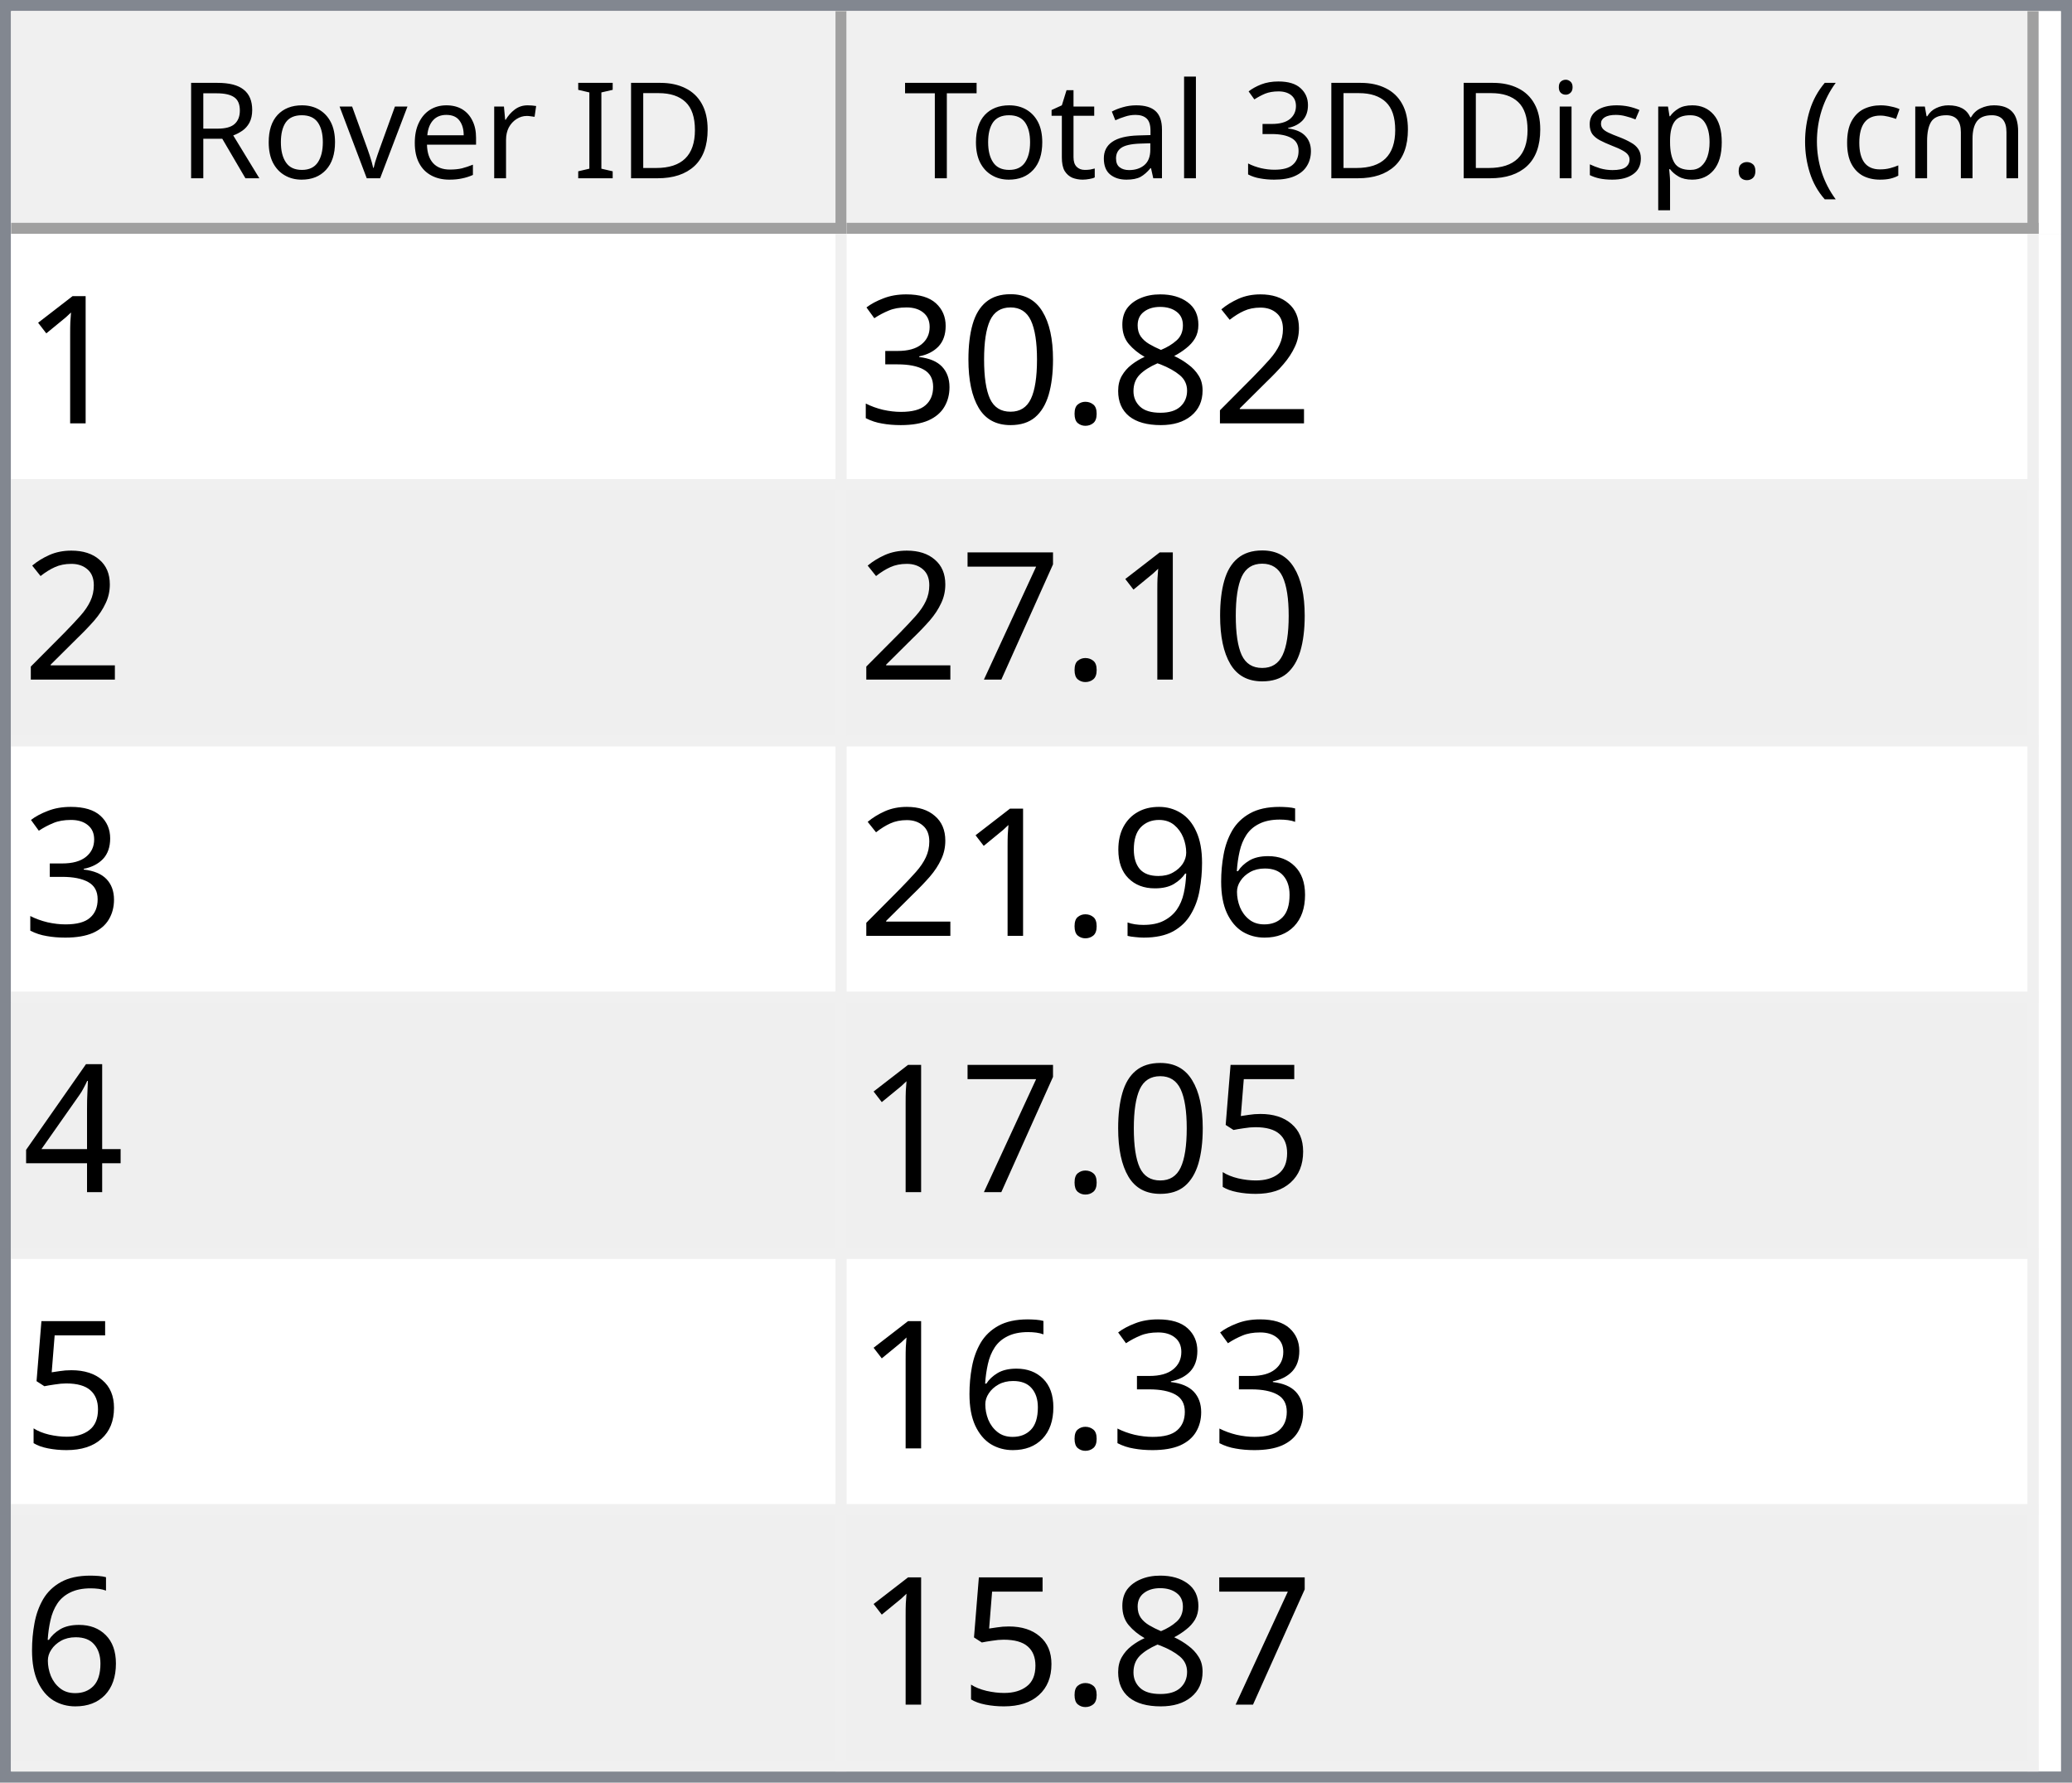
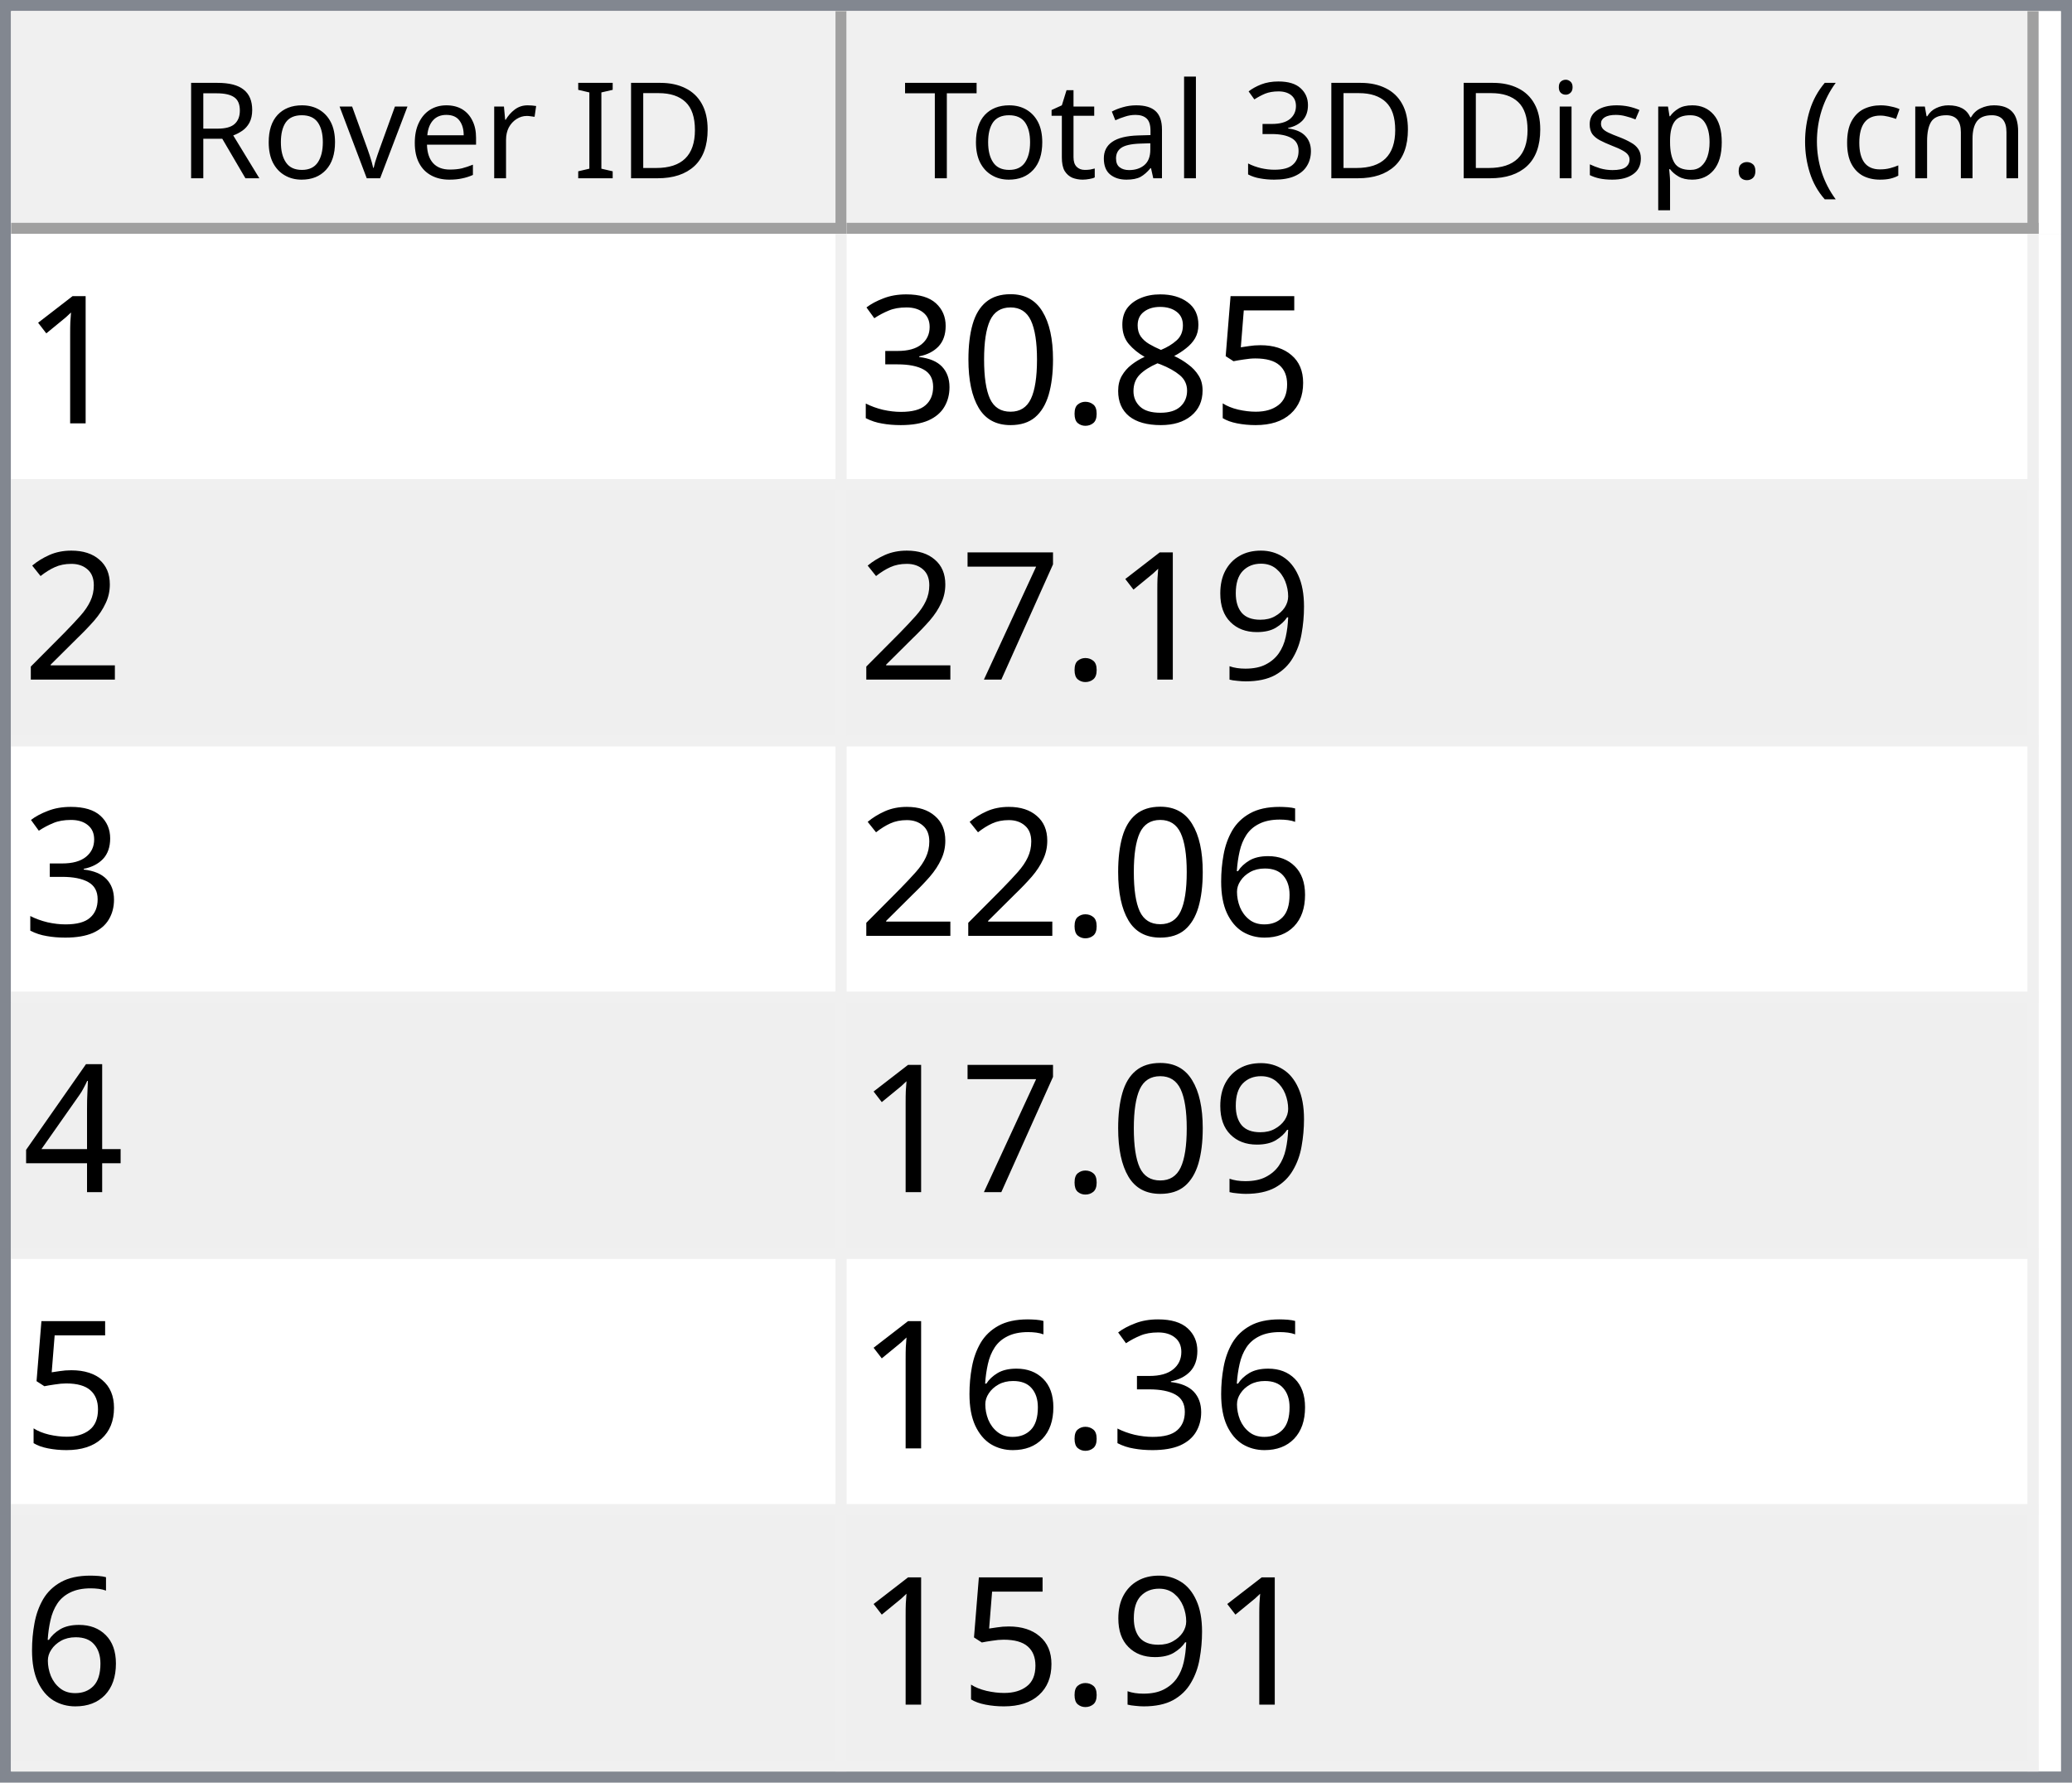
<svg xmlns="http://www.w3.org/2000/svg" style="fill-opacity:1; color-rendering:auto; color-interpolation:auto; text-rendering:auto; stroke:black; stroke-linecap:square; stroke-miterlimit:10; shape-rendering:auto; stroke-opacity:1; fill:black; stroke-dasharray:none; font-weight:normal; stroke-width:1; font-family:'Dialog'; font-style:normal; stroke-linejoin:miter; font-size:12px; stroke-dashoffset:0; image-rendering:auto;" width="186" height="160">
  <defs id="genericDefs" />
  <g>
    <defs id="defs1">
      <clipPath clipPathUnits="userSpaceOnUse" id="clipPath1">
        <path d="M0 0 L186 0 L186 160 L0 160 L0 0 Z" />
      </clipPath>
      <clipPath clipPathUnits="userSpaceOnUse" id="clipPath2">
        <path d="M0 0 L0 160 L186 160 L186 0 Z" />
      </clipPath>
      <clipPath clipPathUnits="userSpaceOnUse" id="clipPath3">
        <path d="M0 0 L0 20 L184 20 L184 0 Z" />
      </clipPath>
      <clipPath clipPathUnits="userSpaceOnUse" id="clipPath4">
        <path d="M0 0 L0 20 L75 20 L75 0 Z" />
      </clipPath>
      <clipPath clipPathUnits="userSpaceOnUse" id="clipPath5">
        <path d="M1 1 L1 19 L74 19 L74 1 Z" />
      </clipPath>
      <clipPath clipPathUnits="userSpaceOnUse" id="clipPath6">
        <path d="M0 0 L0 18 L73 18 L73 0 Z" />
      </clipPath>
      <clipPath clipPathUnits="userSpaceOnUse" id="clipPath7">
        <path d="M-0.5 -0.5 L-0.5 19.5 L74.5 19.5 L74.5 -0.5 Z" />
      </clipPath>
      <clipPath clipPathUnits="userSpaceOnUse" id="clipPath8">
        <path d="M0 0 L0 20 L107 20 L107 0 Z" />
      </clipPath>
      <clipPath clipPathUnits="userSpaceOnUse" id="clipPath9">
        <path d="M1 1 L1 19 L106 19 L106 1 Z" />
      </clipPath>
      <clipPath clipPathUnits="userSpaceOnUse" id="clipPath10">
        <path d="M0 0 L0 18 L105 18 L105 0 Z" />
      </clipPath>
      <clipPath clipPathUnits="userSpaceOnUse" id="clipPath11">
        <path d="M-0.5 -0.5 L-0.5 19.5 L106.5 19.5 L106.5 -0.5 Z" />
      </clipPath>
      <clipPath clipPathUnits="userSpaceOnUse" id="clipPath12">
        <path d="M0 0 L0 138 L184 138 L184 0 Z" />
      </clipPath>
      <clipPath clipPathUnits="userSpaceOnUse" id="clipPath13">
        <path d="M0 0 L0 138 L182 138 L182 0 Z" />
      </clipPath>
      <clipPath clipPathUnits="userSpaceOnUse" id="clipPath14">
        <path d="M-0.5 -0.5 L-0.5 137.5 L181.5 137.5 L181.5 -0.5 Z" />
      </clipPath>
      <clipPath clipPathUnits="userSpaceOnUse" id="clipPath15">
        <path d="M0 0 L0 22 L74 22 L74 0 Z" />
      </clipPath>
      <clipPath clipPathUnits="userSpaceOnUse" id="clipPath16">
        <path d="M0 0 L0 22 L106 22 L106 0 Z" />
      </clipPath>
      <font horiz-adv-x="64.551" id="font1">
        <font-face ascent="107.91" descent="25.098" units-per-em="100" style="font-style:normal; font-family:Segoe UI; font-weight:normal;" />
        <missing-glyph horiz-adv-x="64.551" d="M8.109 0 L8.109 68.266 L56.453 68.266 L56.453 0 L8.109 0 ZM15.328 7.234 L49.219 7.234 L49.219 61.031 L15.328 61.031 L15.328 7.234 Z" />
        <glyph unicode="D" horiz-adv-x="70.117" d="M9.188 0 L9.188 70.016 L28.516 70.016 Q65.531 70.016 65.531 35.891 Q65.531 19.672 55.25 9.836 Q44.969 0 27.734 0 L9.188 0 ZM17.391 62.594 L17.391 7.422 L27.828 7.422 Q41.609 7.422 49.273 14.797 Q56.938 22.172 56.938 35.688 Q56.938 62.594 28.328 62.594 L17.391 62.594 Z" />
        <glyph unicode="I" horiz-adv-x="26.611" d="M17.391 0 L9.188 0 L9.188 70.016 L17.391 70.016 L17.391 0 Z" />
        <glyph unicode=" " horiz-adv-x="27.393" d="" />
        <glyph unicode="r" horiz-adv-x="34.766" d="M34.188 41.891 Q32.078 43.5 28.125 43.5 Q23 43.5 19.555 38.672 Q16.109 33.844 16.109 25.484 L16.109 0 L8.109 0 L8.109 50 L16.109 50 L16.109 39.703 L16.312 39.703 Q18.016 44.969 21.531 47.922 Q25.047 50.875 29.391 50.875 Q32.516 50.875 34.188 50.203 L34.188 41.891 Z" />
        <glyph unicode="e" horiz-adv-x="52.295" d="M48.297 23 L12.984 23 Q13.188 14.656 17.484 10.109 Q21.781 5.562 29.297 5.562 Q37.75 5.562 44.828 11.141 L44.828 3.609 Q38.234 -1.172 27.391 -1.172 Q16.797 -1.172 10.742 5.641 Q4.688 12.453 4.688 24.812 Q4.688 36.469 11.305 43.82 Q17.922 51.172 27.734 51.172 Q37.547 51.172 42.922 44.828 Q48.297 38.484 48.297 27.203 L48.297 23 ZM40.094 29.781 Q40.047 36.719 36.75 40.578 Q33.453 44.438 27.594 44.438 Q21.922 44.438 17.969 40.383 Q14.016 36.328 13.094 29.781 L40.094 29.781 Z" />
        <glyph unicode="v" horiz-adv-x="47.9" d="M47.406 50 L27.484 0 L19.625 0 L0.688 50 L9.469 50 L22.172 13.672 Q23.578 9.672 23.922 6.688 L24.125 6.688 Q24.609 10.453 25.688 13.484 L38.969 50 L47.406 50 Z" />
        <glyph unicode="o" horiz-adv-x="58.594" d="M29 -1.172 Q17.922 -1.172 11.305 5.836 Q4.688 12.844 4.688 24.422 Q4.688 37.016 11.57 44.094 Q18.453 51.172 30.172 51.172 Q41.359 51.172 47.633 44.289 Q53.906 37.406 53.906 25.203 Q53.906 13.234 47.141 6.031 Q40.375 -1.172 29 -1.172 ZM29.594 44.438 Q21.875 44.438 17.383 39.188 Q12.891 33.938 12.891 24.703 Q12.891 15.828 17.43 10.695 Q21.969 5.562 29.594 5.562 Q37.359 5.562 41.531 10.594 Q45.703 15.625 45.703 24.906 Q45.703 34.281 41.531 39.359 Q37.359 44.438 29.594 44.438 Z" />
        <glyph unicode="R" horiz-adv-x="59.814" d="M59.375 0 L49.609 0 L37.891 19.625 Q36.281 22.359 34.766 24.289 Q33.25 26.219 31.664 27.438 Q30.078 28.656 28.25 29.219 Q26.422 29.781 24.125 29.781 L17.391 29.781 L17.391 0 L9.188 0 L9.188 70.016 L30.078 70.016 Q34.672 70.016 38.555 68.867 Q42.438 67.719 45.289 65.375 Q48.141 63.031 49.758 59.547 Q51.375 56.062 51.375 51.375 Q51.375 47.703 50.273 44.656 Q49.172 41.609 47.148 39.211 Q45.125 36.812 42.266 35.133 Q39.406 33.453 35.844 32.516 L35.844 32.328 Q37.594 31.547 38.891 30.547 Q40.188 29.547 41.359 28.18 Q42.531 26.812 43.68 25.078 Q44.828 23.344 46.234 21.047 L59.375 0 ZM17.391 62.594 L17.391 37.203 L28.516 37.203 Q31.594 37.203 34.203 38.133 Q36.812 39.062 38.719 40.797 Q40.625 42.531 41.703 45.047 Q42.781 47.562 42.781 50.688 Q42.781 56.297 39.141 59.445 Q35.5 62.594 28.609 62.594 L17.391 62.594 Z" />
        <glyph unicode=")" horiz-adv-x="30.176" d="M8.297 -15.922 L1.172 -15.922 Q16.406 2.344 16.406 26.812 Q16.406 51.469 1.078 70.016 L8.297 70.016 Q23.531 52.156 23.531 26.703 Q23.531 1.375 8.297 -15.922 Z" />
        <glyph unicode="m" horiz-adv-x="86.133" d="M79.109 0 L71.094 0 L71.094 28.719 Q71.094 37.016 68.531 40.727 Q65.969 44.438 59.906 44.438 Q54.781 44.438 51.195 39.75 Q47.609 35.062 47.609 28.516 L47.609 0 L39.594 0 L39.594 29.688 Q39.594 44.438 28.219 44.438 Q22.953 44.438 19.531 40.016 Q16.109 35.594 16.109 28.516 L16.109 0 L8.109 0 L8.109 50 L16.109 50 L16.109 42.094 L16.312 42.094 Q21.625 51.172 31.844 51.172 Q36.969 51.172 40.773 48.312 Q44.578 45.453 46 40.828 Q51.562 51.172 62.594 51.172 Q79.109 51.172 79.109 30.812 L79.109 0 Z" />
        <glyph unicode="c" horiz-adv-x="46.191" d="M42.188 2.297 Q36.422 -1.172 28.516 -1.172 Q17.828 -1.172 11.258 5.789 Q4.688 12.75 4.688 23.828 Q4.688 36.188 11.766 43.68 Q18.844 51.172 30.672 51.172 Q37.25 51.172 42.281 48.734 L42.281 40.531 Q36.719 44.438 30.375 44.438 Q22.703 44.438 17.797 38.945 Q12.891 33.453 12.891 24.516 Q12.891 15.719 17.508 10.641 Q22.125 5.562 29.891 5.562 Q36.422 5.562 42.188 9.906 L42.188 2.297 Z" />
        <glyph unicode="(" horiz-adv-x="30.176" d="M29.109 -15.922 L21.969 -15.922 Q6.844 1.375 6.844 26.703 Q6.844 52.156 21.969 70.016 L29.203 70.016 Q13.875 51.469 13.875 26.812 Q13.875 2.344 29.109 -15.922 Z" />
        <glyph unicode="." horiz-adv-x="21.68" d="M10.891 -1.078 Q8.641 -1.078 7.055 0.539 Q5.469 2.156 5.469 4.391 Q5.469 6.641 7.055 8.273 Q8.641 9.906 10.891 9.906 Q13.188 9.906 14.797 8.273 Q16.406 6.641 16.406 4.391 Q16.406 2.156 14.797 0.539 Q13.188 -1.078 10.891 -1.078 Z" />
        <glyph unicode="p" horiz-adv-x="58.789" d="M16.312 7.234 L16.109 7.234 L16.109 -23 L8.109 -23 L8.109 50 L16.109 50 L16.109 41.219 L16.312 41.219 Q22.219 51.172 33.594 51.172 Q43.266 51.172 48.688 44.461 Q54.109 37.75 54.109 26.469 Q54.109 13.922 48 6.375 Q41.891 -1.172 31.297 -1.172 Q21.578 -1.172 16.312 7.234 ZM16.109 27.391 L16.109 20.406 Q16.109 14.203 20.141 9.883 Q24.172 5.562 30.375 5.562 Q37.641 5.562 41.773 11.133 Q45.906 16.703 45.906 26.609 Q45.906 34.969 42.047 39.703 Q38.188 44.438 31.594 44.438 Q24.609 44.438 20.359 39.578 Q16.109 34.719 16.109 27.391 Z" />
        <glyph unicode="s" horiz-adv-x="42.432" d="M5.078 1.812 L5.078 10.406 Q11.625 5.562 19.484 5.562 Q30.031 5.562 30.031 12.594 Q30.031 14.594 29.125 15.992 Q28.219 17.391 26.68 18.461 Q25.141 19.531 23.07 20.383 Q21 21.234 18.609 22.172 Q15.281 23.484 12.766 24.828 Q10.25 26.172 8.57 27.859 Q6.891 29.547 6.031 31.695 Q5.172 33.844 5.172 36.719 Q5.172 40.234 6.789 42.945 Q8.406 45.656 11.086 47.484 Q13.766 49.312 17.211 50.242 Q20.656 51.172 24.312 51.172 Q30.812 51.172 35.938 48.922 L35.938 40.828 Q30.422 44.438 23.25 44.438 Q21 44.438 19.195 43.922 Q17.391 43.406 16.094 42.477 Q14.797 41.547 14.086 40.258 Q13.375 38.969 13.375 37.406 Q13.375 35.453 14.086 34.133 Q14.797 32.812 16.164 31.789 Q17.531 30.766 19.484 29.938 Q21.438 29.109 23.922 28.125 Q27.25 26.859 29.883 25.516 Q32.516 24.172 34.375 22.484 Q36.234 20.797 37.234 18.602 Q38.234 16.406 38.234 13.375 Q38.234 9.672 36.602 6.938 Q34.969 4.203 32.234 2.398 Q29.5 0.594 25.93 -0.289 Q22.359 -1.172 18.453 -1.172 Q10.75 -1.172 5.078 1.812 Z" />
        <glyph unicode="i" horiz-adv-x="24.219" d="M12.203 62.703 Q10.062 62.703 8.547 64.164 Q7.031 65.625 7.031 67.875 Q7.031 70.125 8.547 71.609 Q10.062 73.094 12.203 73.094 Q14.406 73.094 15.945 71.609 Q17.484 70.125 17.484 67.875 Q17.484 65.719 15.945 64.211 Q14.406 62.703 12.203 62.703 ZM16.109 0 L8.109 0 L8.109 50 L16.109 50 L16.109 0 Z" />
        <glyph unicode="3" horiz-adv-x="53.906" d="M46.531 19.828 Q46.531 15.094 44.75 11.211 Q42.969 7.328 39.719 4.57 Q36.469 1.812 31.93 0.297 Q27.391 -1.219 21.922 -1.219 Q11.922 -1.219 6 2.594 L6 11.188 Q13.094 5.609 22.219 5.609 Q25.875 5.609 28.828 6.539 Q31.781 7.469 33.906 9.227 Q36.031 10.984 37.18 13.477 Q38.328 15.969 38.328 19.094 Q38.328 32.812 18.797 32.812 L12.984 32.812 L12.984 39.594 L18.5 39.594 Q35.797 39.594 35.797 52.484 Q35.797 64.406 22.609 64.406 Q15.188 64.406 8.688 59.422 L8.688 67.188 Q15.375 71.188 24.609 71.188 Q29 71.188 32.57 69.969 Q36.141 68.75 38.68 66.555 Q41.219 64.359 42.609 61.281 Q44 58.203 44 54.5 Q44 40.672 30.031 36.719 L30.031 36.531 Q33.594 36.141 36.625 34.797 Q39.656 33.453 41.852 31.305 Q44.047 29.156 45.289 26.25 Q46.531 23.344 46.531 19.828 Z" />
        <glyph unicode="l" horiz-adv-x="24.219" d="M16.109 0 L8.109 0 L8.109 74.031 L16.109 74.031 L16.109 0 Z" />
        <glyph unicode="a" horiz-adv-x="50.879" d="M43.891 0 L35.891 0 L35.891 7.812 L35.688 7.812 Q30.469 -1.172 20.312 -1.172 Q12.844 -1.172 8.617 2.781 Q4.391 6.734 4.391 13.281 Q4.391 27.297 20.906 29.594 L35.891 31.688 Q35.891 44.438 25.594 44.438 Q16.547 44.438 9.281 38.281 L9.281 46.484 Q16.656 51.172 26.266 51.172 Q43.891 51.172 43.891 32.516 L43.891 0 ZM35.891 25.297 L23.828 23.641 Q18.266 22.859 15.43 20.875 Q12.594 18.891 12.594 13.875 Q12.594 10.203 15.211 7.883 Q17.828 5.562 22.172 5.562 Q28.125 5.562 32.008 9.742 Q35.891 13.922 35.891 20.312 L35.891 25.297 Z" />
        <glyph unicode="t" horiz-adv-x="33.887" d="M31.297 0.484 Q28.469 -1.078 23.828 -1.078 Q10.688 -1.078 10.688 13.578 L10.688 43.172 L2.094 43.172 L2.094 50 L10.688 50 L10.688 62.203 L18.703 64.797 L18.703 50 L31.297 50 L31.297 43.172 L18.703 43.172 L18.703 14.984 Q18.703 9.969 20.414 7.82 Q22.125 5.672 26.078 5.672 Q29.109 5.672 31.297 7.328 L31.297 0.484 Z" />
        <glyph unicode="T" horiz-adv-x="52.393" d="M50.594 62.594 L30.375 62.594 L30.375 0 L22.172 0 L22.172 62.594 L2 62.594 L2 70.016 L50.594 70.016 L50.594 62.594 Z" />
      </font>
      <font horiz-adv-x="75.0" id="font2">
        <font-face ascent="100.537" descent="21.973" units-per-em="100" style="font-style:normal; font-family:sans-serif; font-weight:normal;" />
        <missing-glyph horiz-adv-x="75.0" d="M12.5 0 L12.5 62.5 L62.5 62.5 L62.5 0 L12.5 0 ZM14.062 1.562 L60.938 1.562 L60.938 60.938 L14.062 60.938 L14.062 1.562 Z" />
        <glyph unicode="1" horiz-adv-x="55.615" d="M37.25 0 L28.469 0 L28.469 56 Q25.297 52.984 20.141 49.953 Q14.984 46.922 10.891 45.406 L10.891 53.906 Q18.266 57.375 23.781 62.305 Q29.297 67.234 31.594 71.875 L37.25 71.875 L37.25 0 Z" />
-         <glyph unicode="2" horiz-adv-x="55.615" d="M50.344 8.453 L50.344 0 L3.031 0 Q2.938 3.172 4.047 6.109 Q5.859 10.938 9.836 15.625 Q13.812 20.312 21.344 26.469 Q33.016 36.031 37.117 41.625 Q41.219 47.219 41.219 52.203 Q41.219 57.422 37.477 61.008 Q33.734 64.594 27.734 64.594 Q21.391 64.594 17.578 60.789 Q13.766 56.984 13.719 50.25 L4.688 51.172 Q5.609 61.281 11.664 66.578 Q17.719 71.875 27.938 71.875 Q38.234 71.875 44.242 66.164 Q50.25 60.453 50.25 52 Q50.25 47.703 48.492 43.555 Q46.734 39.406 42.656 34.812 Q38.578 30.219 29.109 22.219 Q21.188 15.578 18.945 13.211 Q16.703 10.844 15.234 8.453 L50.344 8.453 Z" />
+         <glyph unicode="5" horiz-adv-x="55.615" d="M4.156 18.75 L13.375 19.531 Q14.406 12.797 18.141 9.398 Q21.875 6 27.156 6 Q33.5 6 37.891 10.789 Q42.281 15.578 42.281 23.484 Q42.281 31 38.062 35.352 Q33.844 39.703 27 39.703 Q22.75 39.703 19.336 37.773 Q15.922 35.844 13.969 32.766 L5.719 33.844 L12.641 70.609 L48.25 70.609 L48.25 62.203 L19.672 62.203 L15.828 42.969 Q22.266 47.469 29.344 47.469 Q38.719 47.469 45.164 40.969 Q51.609 34.469 51.609 24.266 Q51.609 14.547 45.953 7.469 Q39.062 -1.219 27.156 -1.219 Q17.391 -1.219 11.211 4.25 Q5.031 9.719 4.156 18.75 Z" />
        <glyph unicode="8" horiz-adv-x="55.615" d="M17.672 38.812 Q12.203 40.828 9.57 44.539 Q6.938 48.25 6.938 53.422 Q6.938 61.234 12.555 66.555 Q18.172 71.875 27.484 71.875 Q36.859 71.875 42.578 66.43 Q48.297 60.984 48.297 53.172 Q48.297 48.188 45.68 44.508 Q43.062 40.828 37.75 38.812 Q44.344 36.672 47.781 31.883 Q51.219 27.094 51.219 20.453 Q51.219 11.281 44.727 5.031 Q38.234 -1.219 27.641 -1.219 Q17.047 -1.219 10.547 5.055 Q4.047 11.328 4.047 20.703 Q4.047 27.688 7.594 32.398 Q11.141 37.109 17.672 38.812 ZM15.922 53.719 Q15.922 48.641 19.195 45.414 Q22.469 42.188 27.688 42.188 Q32.766 42.188 36.016 45.383 Q39.266 48.578 39.266 53.219 Q39.266 58.062 35.914 61.359 Q32.562 64.656 27.594 64.656 Q22.562 64.656 19.242 61.43 Q15.922 58.203 15.922 53.719 ZM13.094 20.656 Q13.094 16.891 14.875 13.375 Q16.656 9.859 20.172 7.93 Q23.688 6 27.734 6 Q34.031 6 38.133 10.055 Q42.234 14.109 42.234 20.359 Q42.234 26.703 38.016 30.859 Q33.797 35.016 27.438 35.016 Q21.234 35.016 17.164 30.914 Q13.094 26.812 13.094 20.656 Z" />
        <glyph unicode="." horiz-adv-x="27.783" d="M9.078 0 L9.078 10.016 L19.094 10.016 L19.094 0 L9.078 0 Z" />
        <glyph unicode="0" horiz-adv-x="55.615" d="M4.156 35.297 Q4.156 48 6.766 55.742 Q9.375 63.484 14.523 67.68 Q19.672 71.875 27.484 71.875 Q33.25 71.875 37.594 69.555 Q41.938 67.234 44.773 62.867 Q47.609 58.5 49.219 52.227 Q50.828 45.953 50.828 35.297 Q50.828 22.703 48.242 14.969 Q45.656 7.234 40.508 3.008 Q35.359 -1.219 27.484 -1.219 Q17.141 -1.219 11.234 6.203 Q4.156 15.141 4.156 35.297 ZM13.188 35.297 Q13.188 17.672 17.312 11.836 Q21.438 6 27.484 6 Q33.547 6 37.672 11.859 Q41.797 17.719 41.797 35.297 Q41.797 52.984 37.672 58.789 Q33.547 64.594 27.391 64.594 Q21.344 64.594 17.719 59.469 Q13.188 52.938 13.188 35.297 Z" />
        <glyph unicode="3" horiz-adv-x="55.615" d="M4.203 18.891 L12.984 20.062 Q14.5 12.594 18.141 9.297 Q21.781 6 27 6 Q33.203 6 37.477 10.297 Q41.75 14.594 41.75 20.953 Q41.75 27 37.797 30.93 Q33.844 34.859 27.734 34.859 Q25.25 34.859 21.531 33.891 L22.516 41.609 Q23.391 41.5 23.922 41.5 Q29.547 41.5 34.039 44.43 Q38.531 47.359 38.531 53.469 Q38.531 58.297 35.258 61.477 Q31.984 64.656 26.812 64.656 Q21.688 64.656 18.266 61.43 Q14.844 58.203 13.875 51.766 L5.078 53.328 Q6.688 62.156 12.398 67.016 Q18.109 71.875 26.609 71.875 Q32.469 71.875 37.398 69.359 Q42.328 66.844 44.945 62.5 Q47.562 58.156 47.562 53.266 Q47.562 48.641 45.07 44.828 Q42.578 41.016 37.703 38.766 Q44.047 37.312 47.562 32.695 Q51.078 28.078 51.078 21.141 Q51.078 11.766 44.242 5.25 Q37.406 -1.266 26.953 -1.266 Q17.531 -1.266 11.305 4.352 Q5.078 9.969 4.203 18.891 Z" />
+         <glyph unicode="2" horiz-adv-x="55.615" d="M50.344 8.453 L50.344 0 L3.031 0 Q2.938 3.172 4.047 6.109 Q5.859 10.938 9.836 15.625 Q13.812 20.312 21.344 26.469 Q33.016 36.031 37.117 41.625 Q41.219 47.219 41.219 52.203 Q41.219 57.422 37.477 61.008 Q33.734 64.594 27.734 64.594 Q21.391 64.594 17.578 60.789 Q13.766 56.984 13.719 50.25 L4.688 51.172 Q5.609 61.281 11.664 66.578 Q17.719 71.875 27.938 71.875 Q38.234 71.875 44.242 66.164 Q50.25 60.453 50.25 52 Q50.25 47.703 48.492 43.555 Q46.734 39.406 42.656 34.812 Q38.578 30.219 29.109 22.219 Q21.188 15.578 18.945 13.211 Q16.703 10.844 15.234 8.453 L50.344 8.453 Z" />
+         <glyph unicode="9" horiz-adv-x="55.615" d="M5.469 16.547 L13.922 17.328 Q14.984 11.375 18.016 8.688 Q21.047 6 25.781 6 Q29.828 6 32.883 7.859 Q35.938 9.719 37.891 12.82 Q39.844 15.922 41.164 21.195 Q42.484 26.469 42.484 31.938 Q42.484 32.516 42.438 33.688 Q39.797 29.5 35.234 26.883 Q30.672 24.266 25.344 24.266 Q16.453 24.266 10.305 30.711 Q4.156 37.156 4.156 47.703 Q4.156 58.594 10.578 65.234 Q17 71.875 26.656 71.875 Q33.641 71.875 39.43 68.117 Q45.219 64.359 48.219 57.398 Q51.219 50.438 51.219 37.25 Q51.219 23.531 48.242 15.406 Q45.266 7.281 39.383 3.031 Q33.5 -1.219 25.594 -1.219 Q17.188 -1.219 11.867 3.445 Q6.547 8.109 5.469 16.547 ZM41.453 48.141 Q41.453 55.719 37.43 60.156 Q33.406 64.594 27.734 64.594 Q21.875 64.594 17.531 59.812 Q13.188 55.031 13.188 47.406 Q13.188 40.578 17.312 36.305 Q21.438 32.031 27.484 32.031 Q33.594 32.031 37.523 36.305 Q41.453 40.578 41.453 48.141 Z" />
        <glyph unicode="7" horiz-adv-x="55.615" d="M4.734 62.203 L4.734 70.656 L51.078 70.656 L51.078 63.812 Q44.234 56.547 37.523 44.484 Q30.812 32.422 27.156 19.672 Q24.516 10.688 23.781 0 L14.75 0 Q14.891 8.453 18.062 20.414 Q21.234 32.375 27.172 43.484 Q33.109 54.594 39.797 62.203 L4.734 62.203 Z" />
        <glyph unicode="6" horiz-adv-x="55.615" d="M49.75 54.047 L41.016 53.375 Q39.844 58.547 37.703 60.891 Q34.125 64.656 28.906 64.656 Q24.703 64.656 21.531 62.312 Q17.391 59.281 14.992 53.469 Q12.594 47.656 12.5 36.922 Q15.672 41.75 20.266 44.094 Q24.859 46.438 29.891 46.438 Q38.672 46.438 44.852 39.969 Q51.031 33.5 51.031 23.25 Q51.031 16.5 48.125 10.719 Q45.219 4.938 40.141 1.859 Q35.062 -1.219 28.609 -1.219 Q17.625 -1.219 10.695 6.859 Q3.766 14.938 3.766 33.5 Q3.766 54.25 11.422 63.672 Q18.109 71.875 29.438 71.875 Q37.891 71.875 43.289 67.141 Q48.688 62.406 49.75 54.047 ZM13.875 23.188 Q13.875 18.656 15.797 14.508 Q17.719 10.359 21.188 8.18 Q24.656 6 28.469 6 Q34.031 6 38.039 10.492 Q42.047 14.984 42.047 22.703 Q42.047 30.125 38.086 34.398 Q34.125 38.672 28.125 38.672 Q22.172 38.672 18.023 34.398 Q13.875 30.125 13.875 23.188 Z" />
-         <glyph unicode="9" horiz-adv-x="55.615" d="M5.469 16.547 L13.922 17.328 Q14.984 11.375 18.016 8.688 Q21.047 6 25.781 6 Q29.828 6 32.883 7.859 Q35.938 9.719 37.891 12.82 Q39.844 15.922 41.164 21.195 Q42.484 26.469 42.484 31.938 Q42.484 32.516 42.438 33.688 Q39.797 29.5 35.234 26.883 Q30.672 24.266 25.344 24.266 Q16.453 24.266 10.305 30.711 Q4.156 37.156 4.156 47.703 Q4.156 58.594 10.578 65.234 Q17 71.875 26.656 71.875 Q33.641 71.875 39.43 68.117 Q45.219 64.359 48.219 57.398 Q51.219 50.438 51.219 37.25 Q51.219 23.531 48.242 15.406 Q45.266 7.281 39.383 3.031 Q33.5 -1.219 25.594 -1.219 Q17.188 -1.219 11.867 3.445 Q6.547 8.109 5.469 16.547 ZM41.453 48.141 Q41.453 55.719 37.43 60.156 Q33.406 64.594 27.734 64.594 Q21.875 64.594 17.531 59.812 Q13.188 55.031 13.188 47.406 Q13.188 40.578 17.312 36.305 Q21.438 32.031 27.484 32.031 Q33.594 32.031 37.523 36.305 Q41.453 40.578 41.453 48.141 Z" />
        <glyph unicode="4" horiz-adv-x="55.615" d="M32.328 0 L32.328 17.141 L1.266 17.141 L1.266 25.203 L33.938 71.578 L41.109 71.578 L41.109 25.203 L50.781 25.203 L50.781 17.141 L41.109 17.141 L41.109 0 L32.328 0 ZM32.328 25.203 L32.328 57.469 L9.906 25.203 L32.328 25.203 Z" />
-         <glyph unicode="5" horiz-adv-x="55.615" d="M4.156 18.75 L13.375 19.531 Q14.406 12.797 18.141 9.398 Q21.875 6 27.156 6 Q33.5 6 37.891 10.789 Q42.281 15.578 42.281 23.484 Q42.281 31 38.062 35.352 Q33.844 39.703 27 39.703 Q22.75 39.703 19.336 37.773 Q15.922 35.844 13.969 32.766 L5.719 33.844 L12.641 70.609 L48.25 70.609 L48.25 62.203 L19.672 62.203 L15.828 42.969 Q22.266 47.469 29.344 47.469 Q38.719 47.469 45.164 40.969 Q51.609 34.469 51.609 24.266 Q51.609 14.547 45.953 7.469 Q39.062 -1.219 27.156 -1.219 Q17.391 -1.219 11.211 4.25 Q5.031 9.719 4.156 18.75 Z" />
      </font>
    </defs>
    <g style="fill:white; stroke:white;">
      <rect x="0" y="0" width="186" style="clip-path:url(#clipPath1); stroke:none;" height="160" />
    </g>
    <g style="fill:white; text-rendering:optimizeSpeed; color-rendering:optimizeSpeed; image-rendering:optimizeSpeed; shape-rendering:crispEdges; stroke:white; color-interpolation:sRGB;">
      <rect x="0" width="186" height="160" y="0" style="stroke:none;" />
      <path style="stroke:none;" d="M0 160 L186 160 L186 0 L0 0 Z" />
    </g>
    <g style="fill:rgb(240,240,240); font-family:'Segoe UI'; stroke:rgb(240,240,240);">
      <rect x="0" y="0" width="186" style="clip-path:url(#clipPath2); stroke:none;" height="160" />
    </g>
    <g style="fill:rgb(130,135,144); font-family:'Segoe UI'; stroke:rgb(130,135,144);">
      <path d="M0 0 L186 0 L186 160 L0 160 L0 0 ZM1 1 L185 1 L185 159 L1 159 L1 1 Z" style="fill-rule:evenodd; clip-path:url(#clipPath2); stroke:none;" />
    </g>
    <g style="fill:white; font-family:'Segoe UI'; stroke:white;" transform="translate(1,1)">
      <rect x="0" y="0" width="184" style="clip-path:url(#clipPath3); stroke:none;" height="20" />
    </g>
    <g style="fill:rgb(240,240,240); font-family:'Segoe UI'; stroke:rgb(240,240,240);" transform="translate(1,1)">
      <rect x="0" y="0" width="75" style="clip-path:url(#clipPath4); stroke:none;" height="20" />
    </g>
    <g style="font-family:'Segoe UI';" transform="translate(2,2)">
      <text x="14" xml:space="preserve" y="14" style="clip-path:url(#clipPath6); stroke:none;">Rover ID</text>
    </g>
    <g style="fill:rgb(160,160,160); font-family:'Segoe UI'; stroke:rgb(160,160,160); stroke-linejoin:bevel;" transform="translate(1.5,1.5)">
      <line x1="74" x2="74" y1="0" style="fill:none; clip-path:url(#clipPath7);" y2="19" />
    </g>
    <g style="fill:rgb(160,160,160); font-family:'Segoe UI'; stroke:rgb(160,160,160); stroke-linejoin:bevel;" transform="matrix(1,0,0,1,1,1) translate(0.5,0.5)">
      <line x1="0" x2="74" y1="19" style="fill:none; clip-path:url(#clipPath7);" y2="19" />
    </g>
    <g style="fill:rgb(240,240,240); font-family:'Segoe UI'; stroke:rgb(240,240,240);" transform="translate(76,1)">
      <rect x="0" y="0" width="107" style="clip-path:url(#clipPath8); stroke:none;" height="20" />
    </g>
    <g style="font-family:'Segoe UI';" transform="translate(77,2)">
      <text x="1" xml:space="preserve" y="14" style="clip-path:url(#clipPath10); stroke:none;"> Total 3D Disp. (cm)</text>
    </g>
    <g style="fill:rgb(160,160,160); font-family:'Segoe UI'; stroke:rgb(160,160,160); stroke-linejoin:bevel;" transform="translate(76.5,1.5)">
      <line x1="106" x2="106" y1="0" style="fill:none; clip-path:url(#clipPath11);" y2="19" />
    </g>
    <g style="fill:rgb(160,160,160); font-family:'Segoe UI'; stroke:rgb(160,160,160); stroke-linejoin:bevel;" transform="matrix(1,0,0,1,76,1) translate(0.5,0.5)">
      <line x1="0" x2="106" y1="19" style="fill:none; clip-path:url(#clipPath11);" y2="19" />
    </g>
    <g style="fill:white; font-family:'Segoe UI'; stroke:white;" transform="translate(1,21)">
      <rect x="0" y="0" width="184" style="clip-path:url(#clipPath12); stroke:none;" height="138" />
    </g>
    <g style="fill:rgb(240,240,240); font-size:16px; font-family:sans-serif; stroke:rgb(240,240,240);" transform="translate(1,21)">
      <rect x="0" y="0" width="182" style="clip-path:url(#clipPath13); stroke:none;" height="138" />
      <line transform="translate(0.5,0.5)" x1="0" x2="181" y1="22" style="clip-path:url(#clipPath14); fill:none; stroke-linejoin:bevel;" y2="22" />
    </g>
    <g transform="matrix(1,0,0,1,1,21) translate(0.5,0.5)" style="fill:rgb(240,240,240); font-size:16px; font-family:sans-serif; stroke:rgb(240,240,240); stroke-linejoin:bevel;">
      <line x1="0" x2="181" y1="45" style="fill:none; clip-path:url(#clipPath14);" y2="45" />
    </g>
    <g transform="matrix(1,0,0,1,1,21) translate(0.5,0.5)" style="fill:rgb(240,240,240); font-size:16px; font-family:sans-serif; stroke:rgb(240,240,240); stroke-linejoin:bevel;">
      <line x1="0" x2="181" y1="68" style="fill:none; clip-path:url(#clipPath14);" y2="68" />
    </g>
    <g transform="matrix(1,0,0,1,1,21) translate(0.5,0.5)" style="fill:rgb(240,240,240); font-size:16px; font-family:sans-serif; stroke:rgb(240,240,240); stroke-linejoin:bevel;">
      <line x1="0" x2="181" y1="91" style="fill:none; clip-path:url(#clipPath14);" y2="91" />
    </g>
    <g transform="matrix(1,0,0,1,1,21) translate(0.5,0.5)" style="fill:rgb(240,240,240); font-size:16px; font-family:sans-serif; stroke:rgb(240,240,240); stroke-linejoin:bevel;">
      <line x1="0" x2="181" y1="114" style="fill:none; clip-path:url(#clipPath14);" y2="114" />
    </g>
    <g transform="matrix(1,0,0,1,1,21) translate(0.5,0.5)" style="fill:rgb(240,240,240); font-size:16px; font-family:sans-serif; stroke:rgb(240,240,240); stroke-linejoin:bevel;">
      <line x1="0" x2="181" y1="137" style="fill:none; clip-path:url(#clipPath14);" y2="137" />
    </g>
    <g transform="matrix(1,0,0,1,1,21) translate(0.5,0.5)" style="fill:rgb(240,240,240); font-size:16px; font-family:sans-serif; stroke:rgb(240,240,240); stroke-linejoin:bevel;">
      <line x1="74" x2="74" y1="0" style="fill:none; clip-path:url(#clipPath14);" y2="137" />
    </g>
    <g transform="matrix(1,0,0,1,1,21) translate(0.5,0.5)" style="fill:rgb(240,240,240); font-size:16px; font-family:sans-serif; stroke:rgb(240,240,240); stroke-linejoin:bevel;">
      <line x1="181" x2="181" y1="0" style="fill:none; clip-path:url(#clipPath14);" y2="137" />
    </g>
    <g style="fill:white; font-size:16px; font-family:sans-serif; stroke:white;" transform="matrix(1,0,0,1,1,21)">
      <rect x="0" y="0" width="74" style="clip-path:url(#clipPath15); stroke:none;" height="22" />
      <text x="1" y="17" style="fill:black; clip-path:url(#clipPath15); stroke:none;" xml:space="preserve">1</text>
    </g>
    <g style="fill:white; font-size:16px; font-family:sans-serif; stroke:white;" transform="matrix(1,0,0,1,1,21) translate(75,0)">
      <rect x="0" y="0" width="106" style="clip-path:url(#clipPath16); stroke:none;" height="22" />
-       <text x="1" y="17" style="fill:black; clip-path:url(#clipPath16); stroke:none;" xml:space="preserve">30.82</text>
+       <text x="1" y="17" style="fill:black; clip-path:url(#clipPath16); stroke:none;" xml:space="preserve">30.85</text>
    </g>
    <g style="fill:rgb(239,239,239); font-size:16px; font-family:sans-serif; stroke:rgb(239,239,239);" transform="matrix(1,0,0,1,1,21) translate(0,23)">
      <rect x="0" y="0" width="74" style="clip-path:url(#clipPath15); stroke:none;" height="22" />
      <text x="1" y="17" style="fill:black; clip-path:url(#clipPath15); stroke:none;" xml:space="preserve">2</text>
    </g>
    <g style="fill:rgb(239,239,239); font-size:16px; font-family:sans-serif; stroke:rgb(239,239,239);" transform="matrix(1,0,0,1,1,21) translate(75,23)">
      <rect x="0" y="0" width="106" style="clip-path:url(#clipPath16); stroke:none;" height="22" />
-       <text x="1" y="17" style="fill:black; clip-path:url(#clipPath16); stroke:none;" xml:space="preserve">27.10</text>
+       <text x="1" y="17" style="fill:black; clip-path:url(#clipPath16); stroke:none;" xml:space="preserve">27.19</text>
    </g>
    <g style="fill:white; font-size:16px; font-family:sans-serif; stroke:white;" transform="matrix(1,0,0,1,1,21) translate(0,46)">
      <rect x="0" y="0" width="74" style="clip-path:url(#clipPath15); stroke:none;" height="22" />
      <text x="1" y="17" style="fill:black; clip-path:url(#clipPath15); stroke:none;" xml:space="preserve">3</text>
    </g>
    <g style="fill:white; font-size:16px; font-family:sans-serif; stroke:white;" transform="matrix(1,0,0,1,1,21) translate(75,46)">
      <rect x="0" y="0" width="106" style="clip-path:url(#clipPath16); stroke:none;" height="22" />
-       <text x="1" y="17" style="fill:black; clip-path:url(#clipPath16); stroke:none;" xml:space="preserve">21.96</text>
+       <text x="1" y="17" style="fill:black; clip-path:url(#clipPath16); stroke:none;" xml:space="preserve">22.06</text>
    </g>
    <g style="fill:rgb(239,239,239); font-size:16px; font-family:sans-serif; stroke:rgb(239,239,239);" transform="matrix(1,0,0,1,1,21) translate(0,69)">
      <rect x="0" y="0" width="74" style="clip-path:url(#clipPath15); stroke:none;" height="22" />
      <text x="1" y="17" style="fill:black; clip-path:url(#clipPath15); stroke:none;" xml:space="preserve">4</text>
    </g>
    <g style="fill:rgb(239,239,239); font-size:16px; font-family:sans-serif; stroke:rgb(239,239,239);" transform="matrix(1,0,0,1,1,21) translate(75,69)">
      <rect x="0" y="0" width="106" style="clip-path:url(#clipPath16); stroke:none;" height="22" />
-       <text x="1" y="17" style="fill:black; clip-path:url(#clipPath16); stroke:none;" xml:space="preserve">17.05</text>
+       <text x="1" y="17" style="fill:black; clip-path:url(#clipPath16); stroke:none;" xml:space="preserve">17.09</text>
    </g>
    <g style="fill:white; font-size:16px; font-family:sans-serif; stroke:white;" transform="matrix(1,0,0,1,1,21) translate(0,92)">
      <rect x="0" y="0" width="74" style="clip-path:url(#clipPath15); stroke:none;" height="22" />
      <text x="1" y="17" style="fill:black; clip-path:url(#clipPath15); stroke:none;" xml:space="preserve">5</text>
    </g>
    <g style="fill:white; font-size:16px; font-family:sans-serif; stroke:white;" transform="matrix(1,0,0,1,1,21) translate(75,92)">
      <rect x="0" y="0" width="106" style="clip-path:url(#clipPath16); stroke:none;" height="22" />
-       <text x="1" y="17" style="fill:black; clip-path:url(#clipPath16); stroke:none;" xml:space="preserve">16.33</text>
+       <text x="1" y="17" style="fill:black; clip-path:url(#clipPath16); stroke:none;" xml:space="preserve">16.36</text>
    </g>
    <g style="fill:rgb(239,239,239); font-size:16px; font-family:sans-serif; stroke:rgb(239,239,239);" transform="matrix(1,0,0,1,1,21) translate(0,115)">
      <rect x="0" y="0" width="74" style="clip-path:url(#clipPath15); stroke:none;" height="22" />
      <text x="1" y="17" style="fill:black; clip-path:url(#clipPath15); stroke:none;" xml:space="preserve">6</text>
    </g>
    <g style="fill:rgb(239,239,239); font-size:16px; font-family:sans-serif; stroke:rgb(239,239,239);" transform="matrix(1,0,0,1,1,21) translate(75,115)">
      <rect x="0" y="0" width="106" style="clip-path:url(#clipPath16); stroke:none;" height="22" />
-       <text x="1" y="17" style="fill:black; clip-path:url(#clipPath16); stroke:none;" xml:space="preserve">15.87</text>
+       <text x="1" y="17" style="fill:black; clip-path:url(#clipPath16); stroke:none;" xml:space="preserve">15.91</text>
    </g>
  </g>
</svg>
